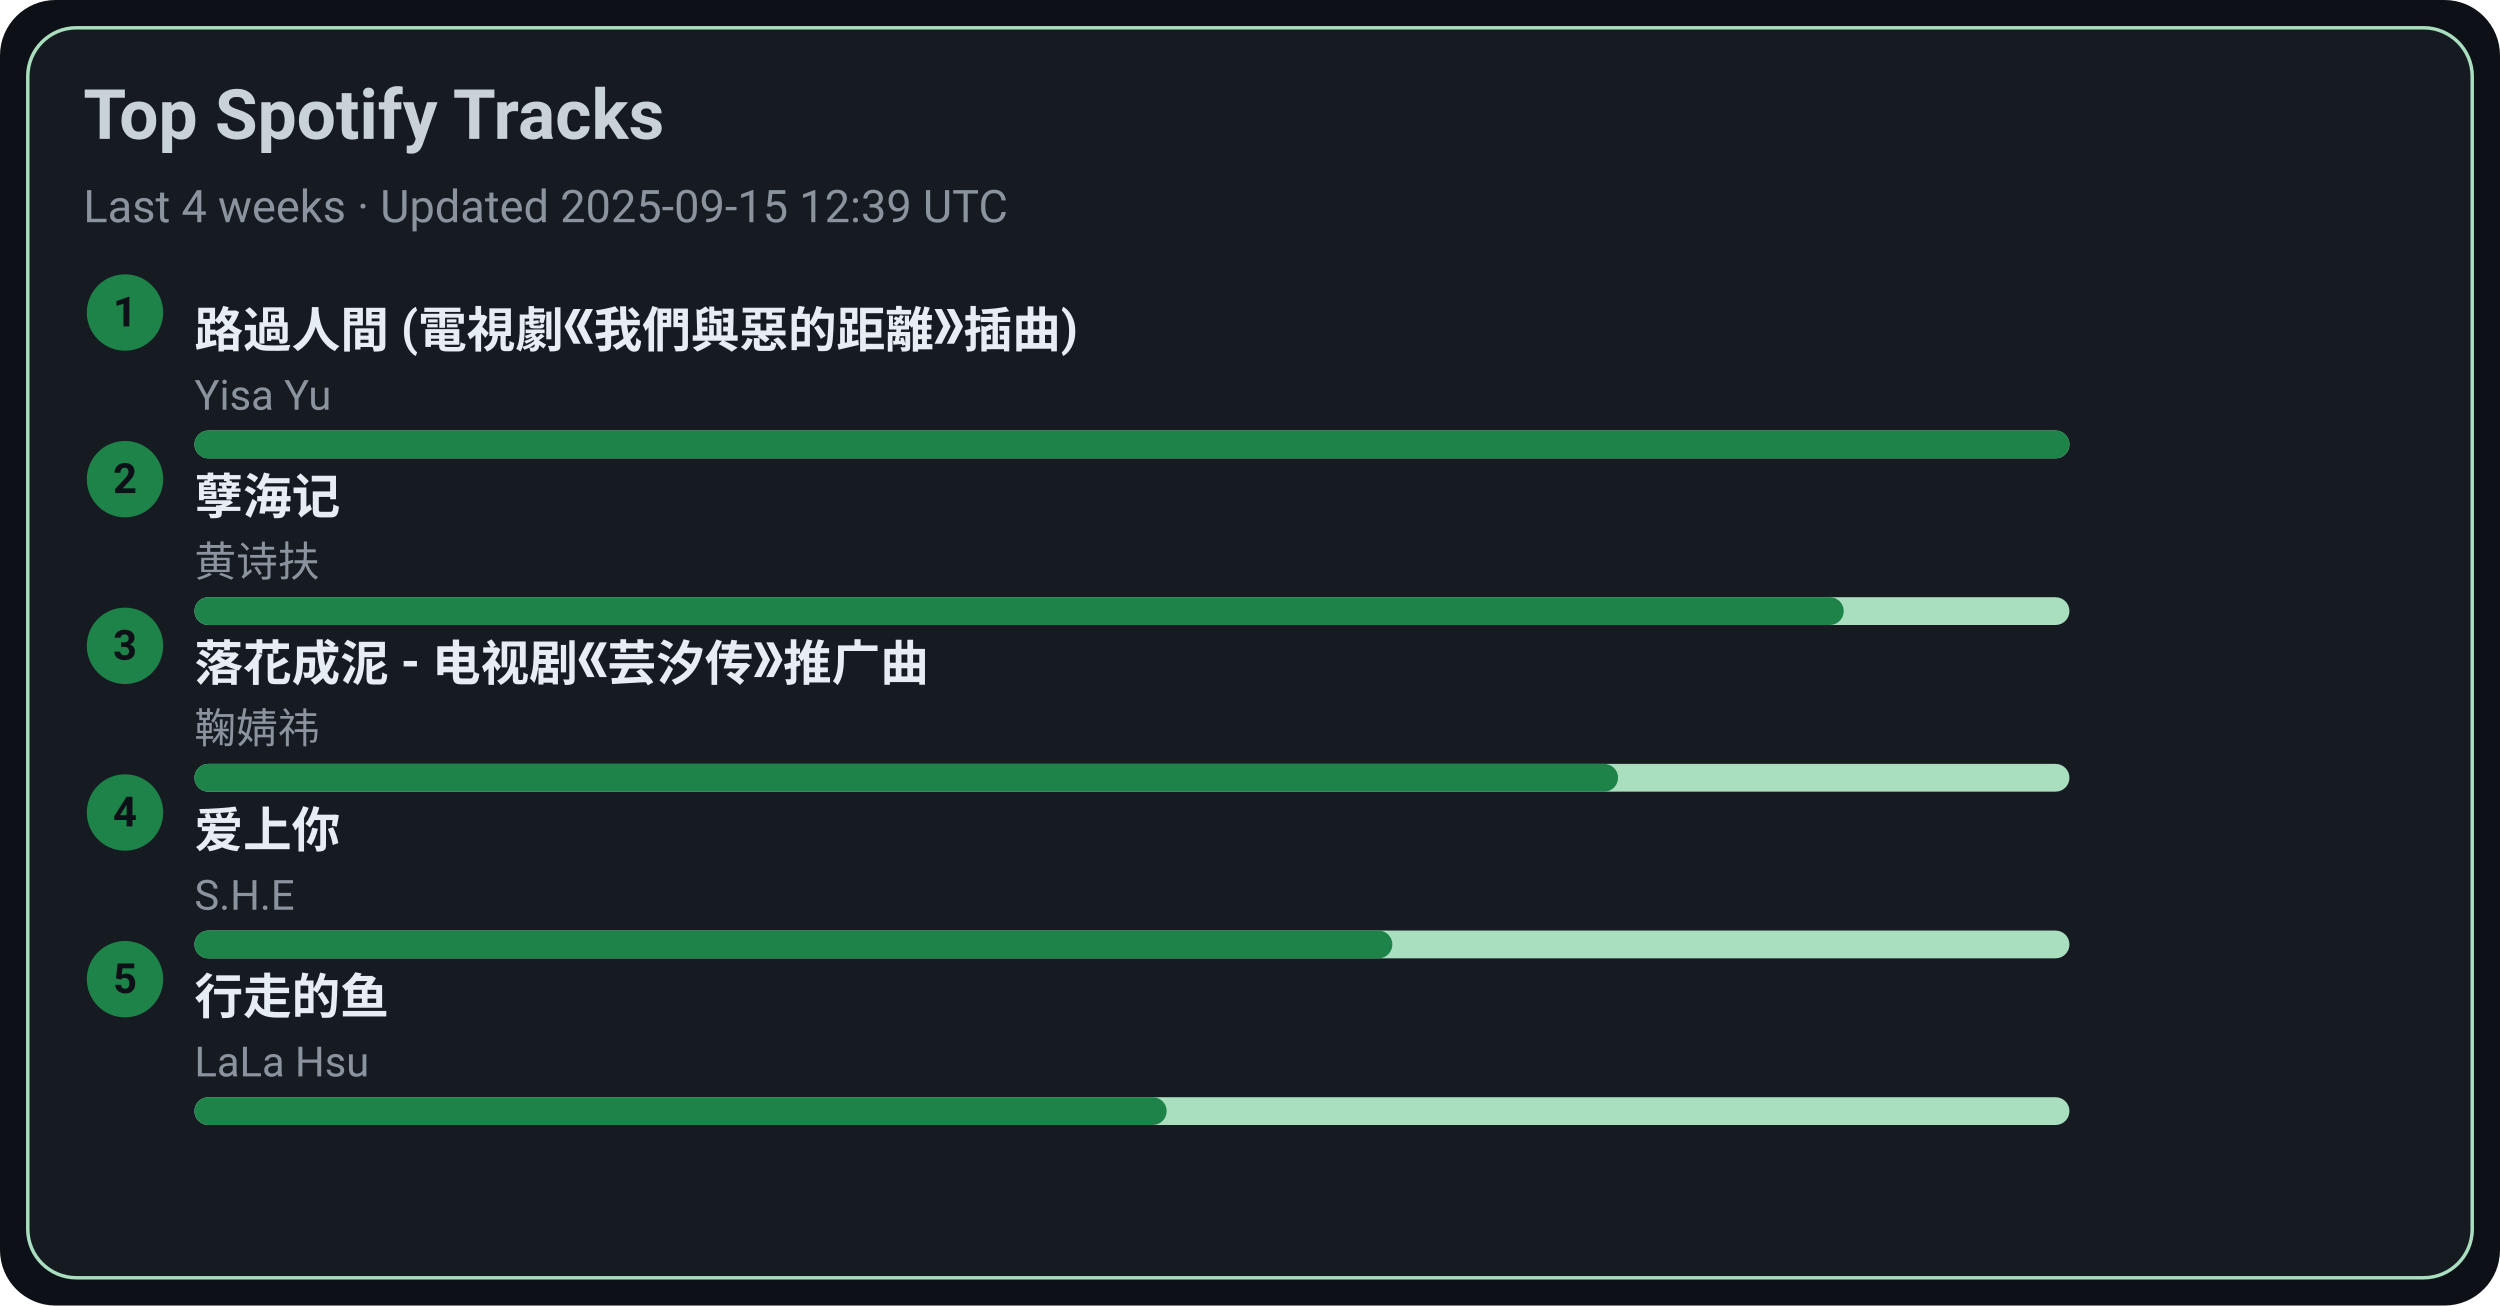
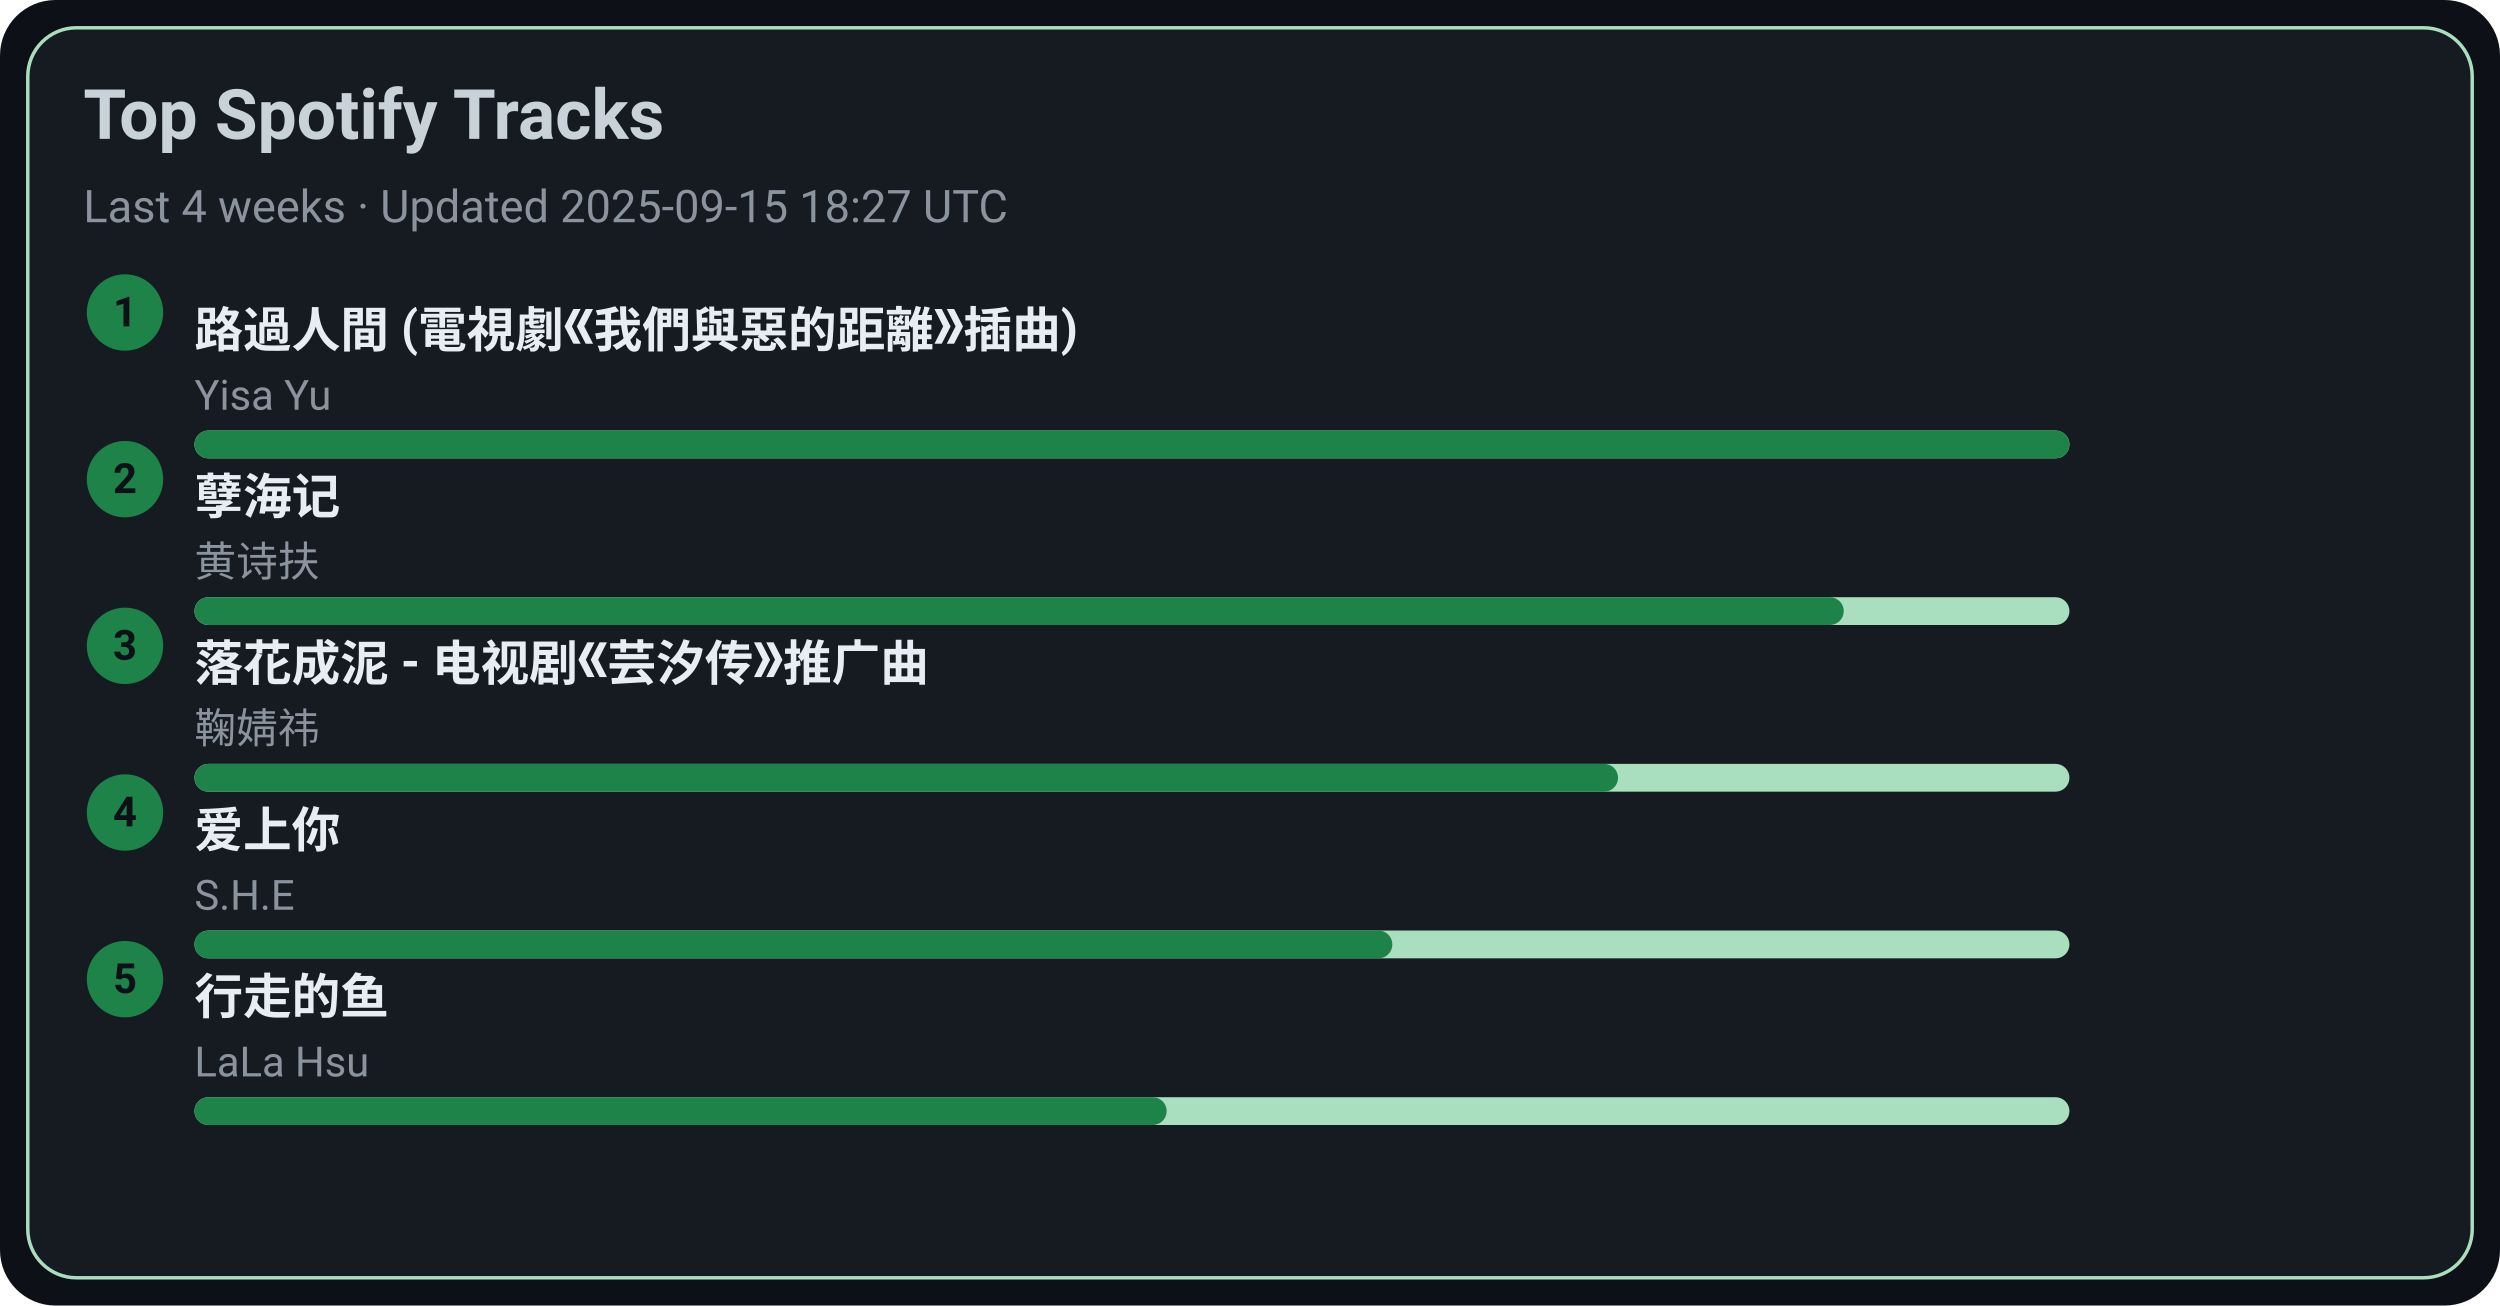
<svg xmlns="http://www.w3.org/2000/svg" width="720" height="376" viewBox="0 0 720 376">
  <style>text{font-family:-apple-system,BlinkMacSystemFont,Segoe UI,Roboto,Ubuntu,Helvetica Neue,Arial,Noto Sans,sans-serif}</style>
  <rect width="720" height="376" rx="16" fill="#0d1117" />
  <rect x="8" y="8" width="704" height="360" rx="14" fill="#161b22" stroke="#A9DFBF" />
  <text x="24" y="40" font-size="20" fill="#c9d1d9" font-weight="600">Top Spotify Tracks</text>
-   <text x="24" y="64" font-size="13" fill="#8b949e">Last 4 weeks · Updated 2025-09-15 12:39 UTC</text>
+   <text x="24" y="64" font-size="13" fill="#8b949e">Last 4 weeks · Updated 2025-09-15 18:27 UTC</text>
  <circle cx="36" cy="90" r="11" fill="#1D8348" />
  <text x="36" y="94" text-anchor="middle" font-size="12" fill="#0d1117" font-weight="700">1</text>
  <a href="https://open.spotify.com/track/1ZSleGniKMWNrWvK5cGALO" target="_blank" rel="noopener noreferrer">
    <text x="56" y="100" font-size="14" fill="#e6edf3" font-weight="600">路過人間 (電視劇《我們與惡的距離》插曲)</text>
  </a>
  <text x="56" y="118" font-size="12" fill="#8b949e">Yisa Yu</text>
  <rect x="56" y="124" width="540" height="8" rx="4" fill="#A9DFBF" />
  <rect x="56" y="124" width="540" height="8" rx="4" fill="#1D8348" />
  <circle cx="36" cy="138" r="11" fill="#1D8348" />
  <text x="36" y="142" text-anchor="middle" font-size="12" fill="#0d1117" font-weight="700">2</text>
  <a href="https://open.spotify.com/track/3eIovUMhirNN6btJbpzNqD" target="_blank" rel="noopener noreferrer">
    <text x="56" y="148" font-size="14" fill="#e6edf3" font-weight="600">孽海记</text>
  </a>
  <text x="56" y="166" font-size="12" fill="#8b949e">黄诗扶</text>
  <rect x="56" y="172" width="540" height="8" rx="4" fill="#A9DFBF" />
  <rect x="56" y="172" width="475" height="8" rx="4" fill="#1D8348" />
  <circle cx="36" cy="186" r="11" fill="#1D8348" />
  <text x="36" y="190" text-anchor="middle" font-size="12" fill="#0d1117" font-weight="700">3</text>
  <a href="https://open.spotify.com/track/3kOZsJz3crGIWWHeoCNa0O" target="_blank" rel="noopener noreferrer">
    <text x="56" y="196" font-size="14" fill="#e6edf3" font-weight="600">落花成泥 - 电视剧《芸汐传》推广曲</text>
  </a>
  <text x="56" y="214" font-size="12" fill="#8b949e">鞠婧祎</text>
  <rect x="56" y="220" width="540" height="8" rx="4" fill="#A9DFBF" />
  <rect x="56" y="220" width="410" height="8" rx="4" fill="#1D8348" />
  <circle cx="36" cy="234" r="11" fill="#1D8348" />
  <text x="36" y="238" text-anchor="middle" font-size="12" fill="#0d1117" font-weight="700">4</text>
  <a href="https://open.spotify.com/track/4hcNpo1rtbzyNswsM5byTf" target="_blank" rel="noopener noreferrer">
    <text x="56" y="244" font-size="14" fill="#e6edf3" font-weight="600">爱上你</text>
  </a>
  <text x="56" y="262" font-size="12" fill="#8b949e">S.H.E</text>
  <rect x="56" y="268" width="540" height="8" rx="4" fill="#A9DFBF" />
  <rect x="56" y="268" width="345" height="8" rx="4" fill="#1D8348" />
  <circle cx="36" cy="282" r="11" fill="#1D8348" />
  <text x="36" y="286" text-anchor="middle" font-size="12" fill="#0d1117" font-weight="700">5</text>
  <a href="https://open.spotify.com/track/5tGyQ1cWTaHBfZSHWr8AZb" target="_blank" rel="noopener noreferrer">
    <text x="56" y="292" font-size="14" fill="#e6edf3" font-weight="600">行走的鱼</text>
  </a>
  <text x="56" y="310" font-size="12" fill="#8b949e">LaLa Hsu</text>
  <rect x="56" y="316" width="540" height="8" rx="4" fill="#A9DFBF" />
  <rect x="56" y="316" width="280" height="8" rx="4" fill="#1D8348" />
</svg>
